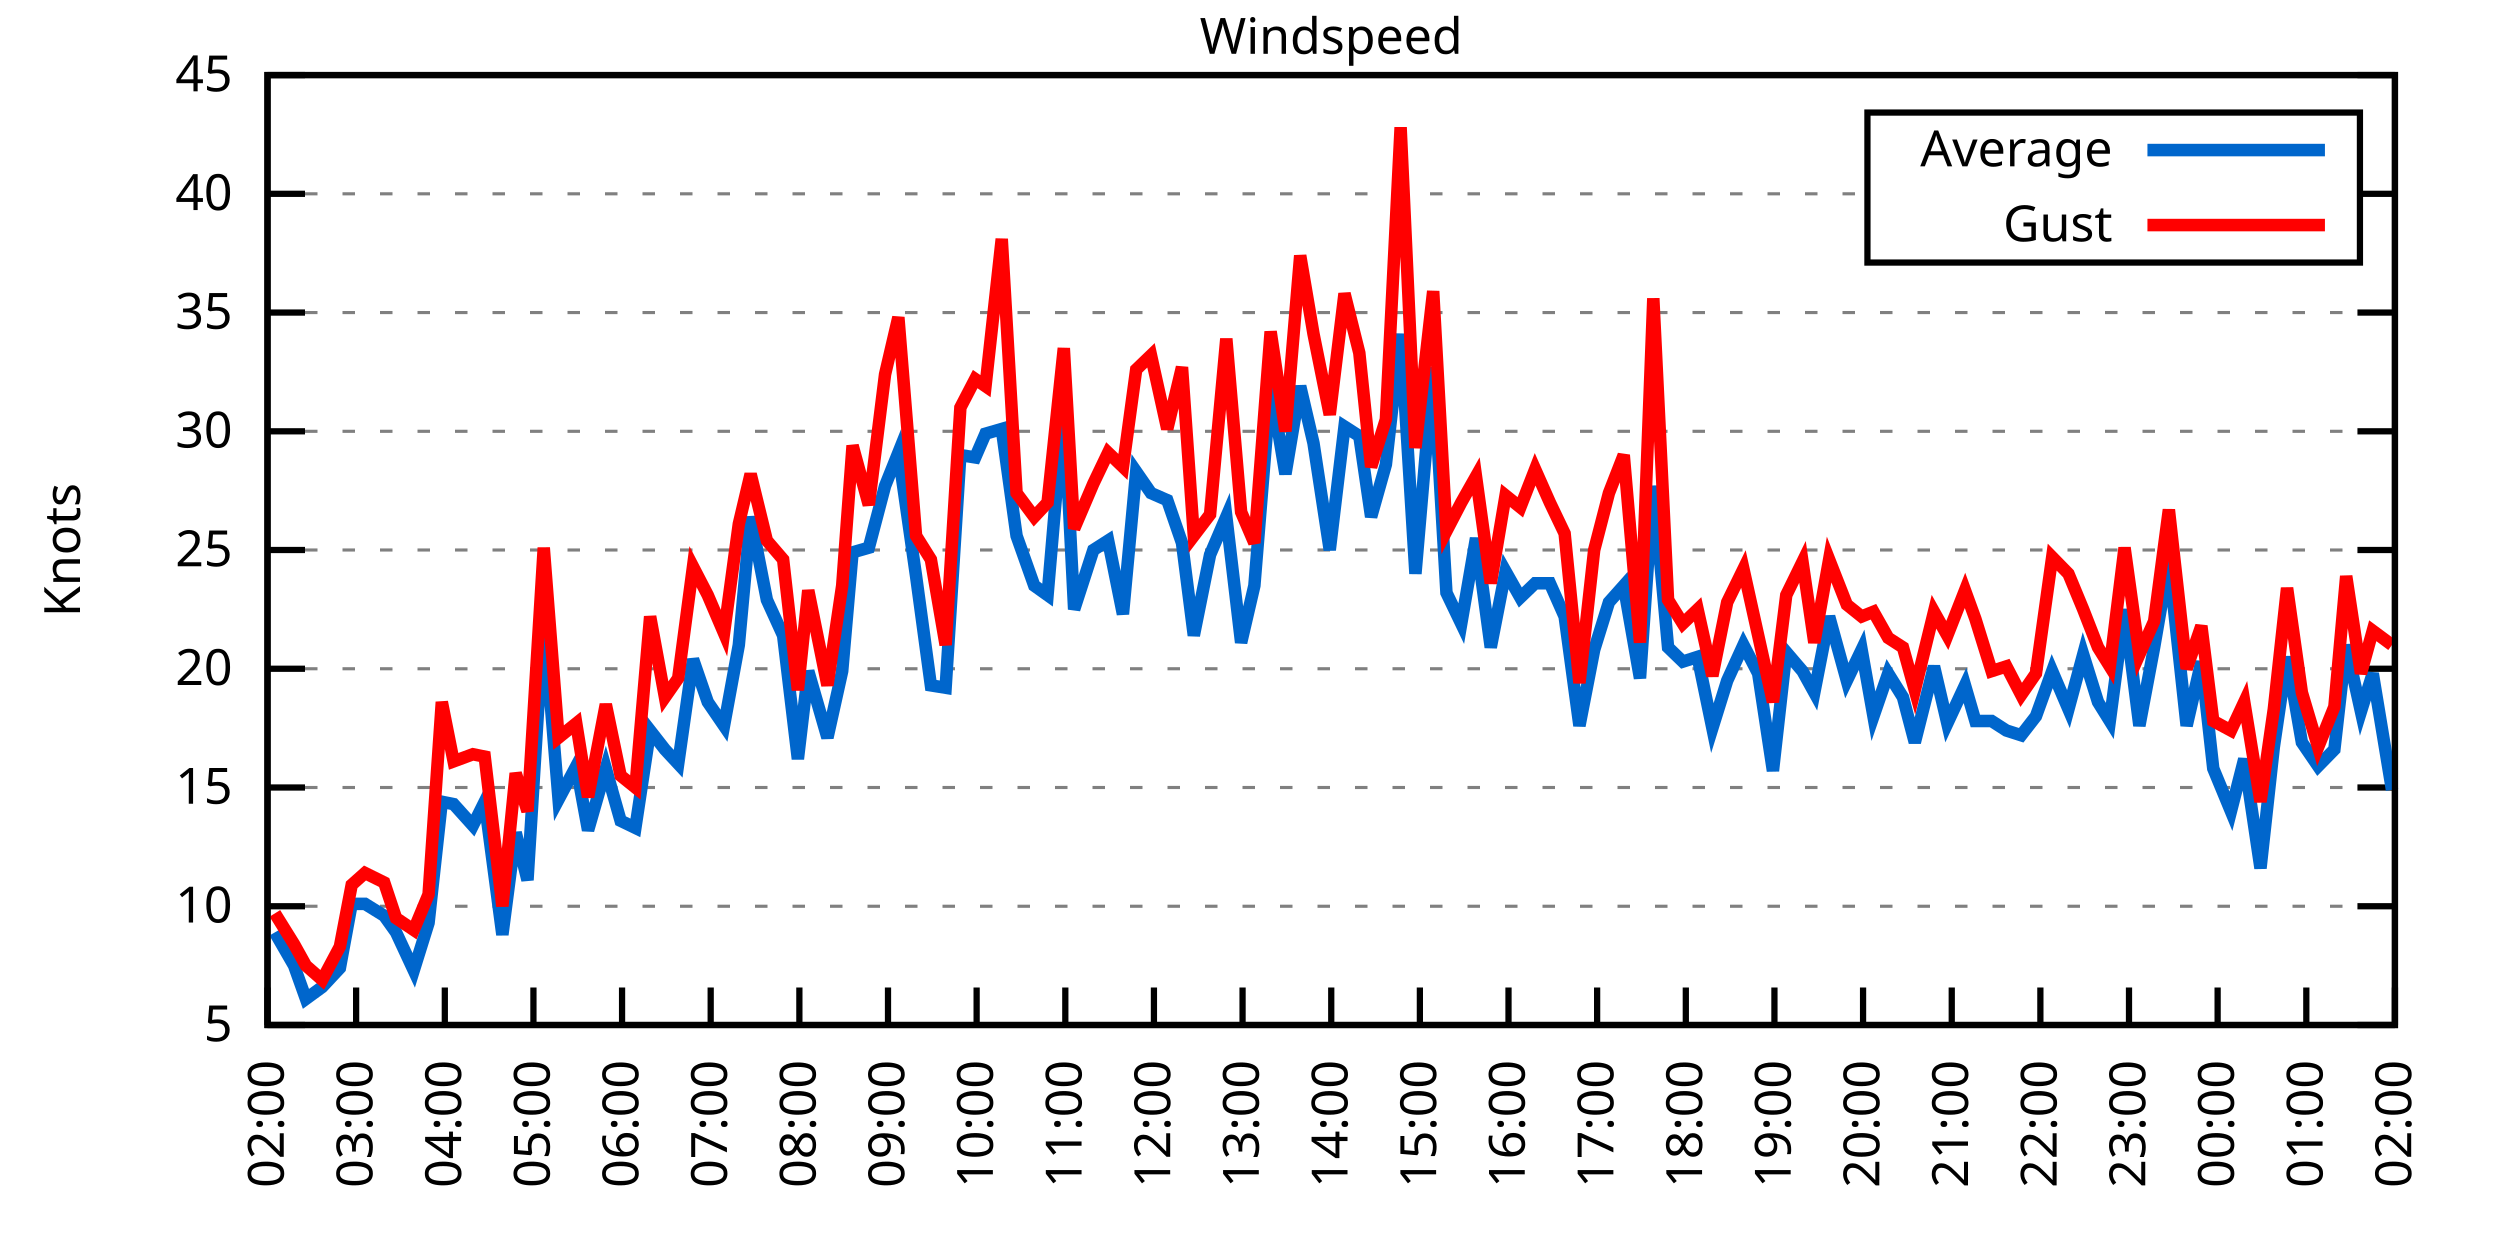
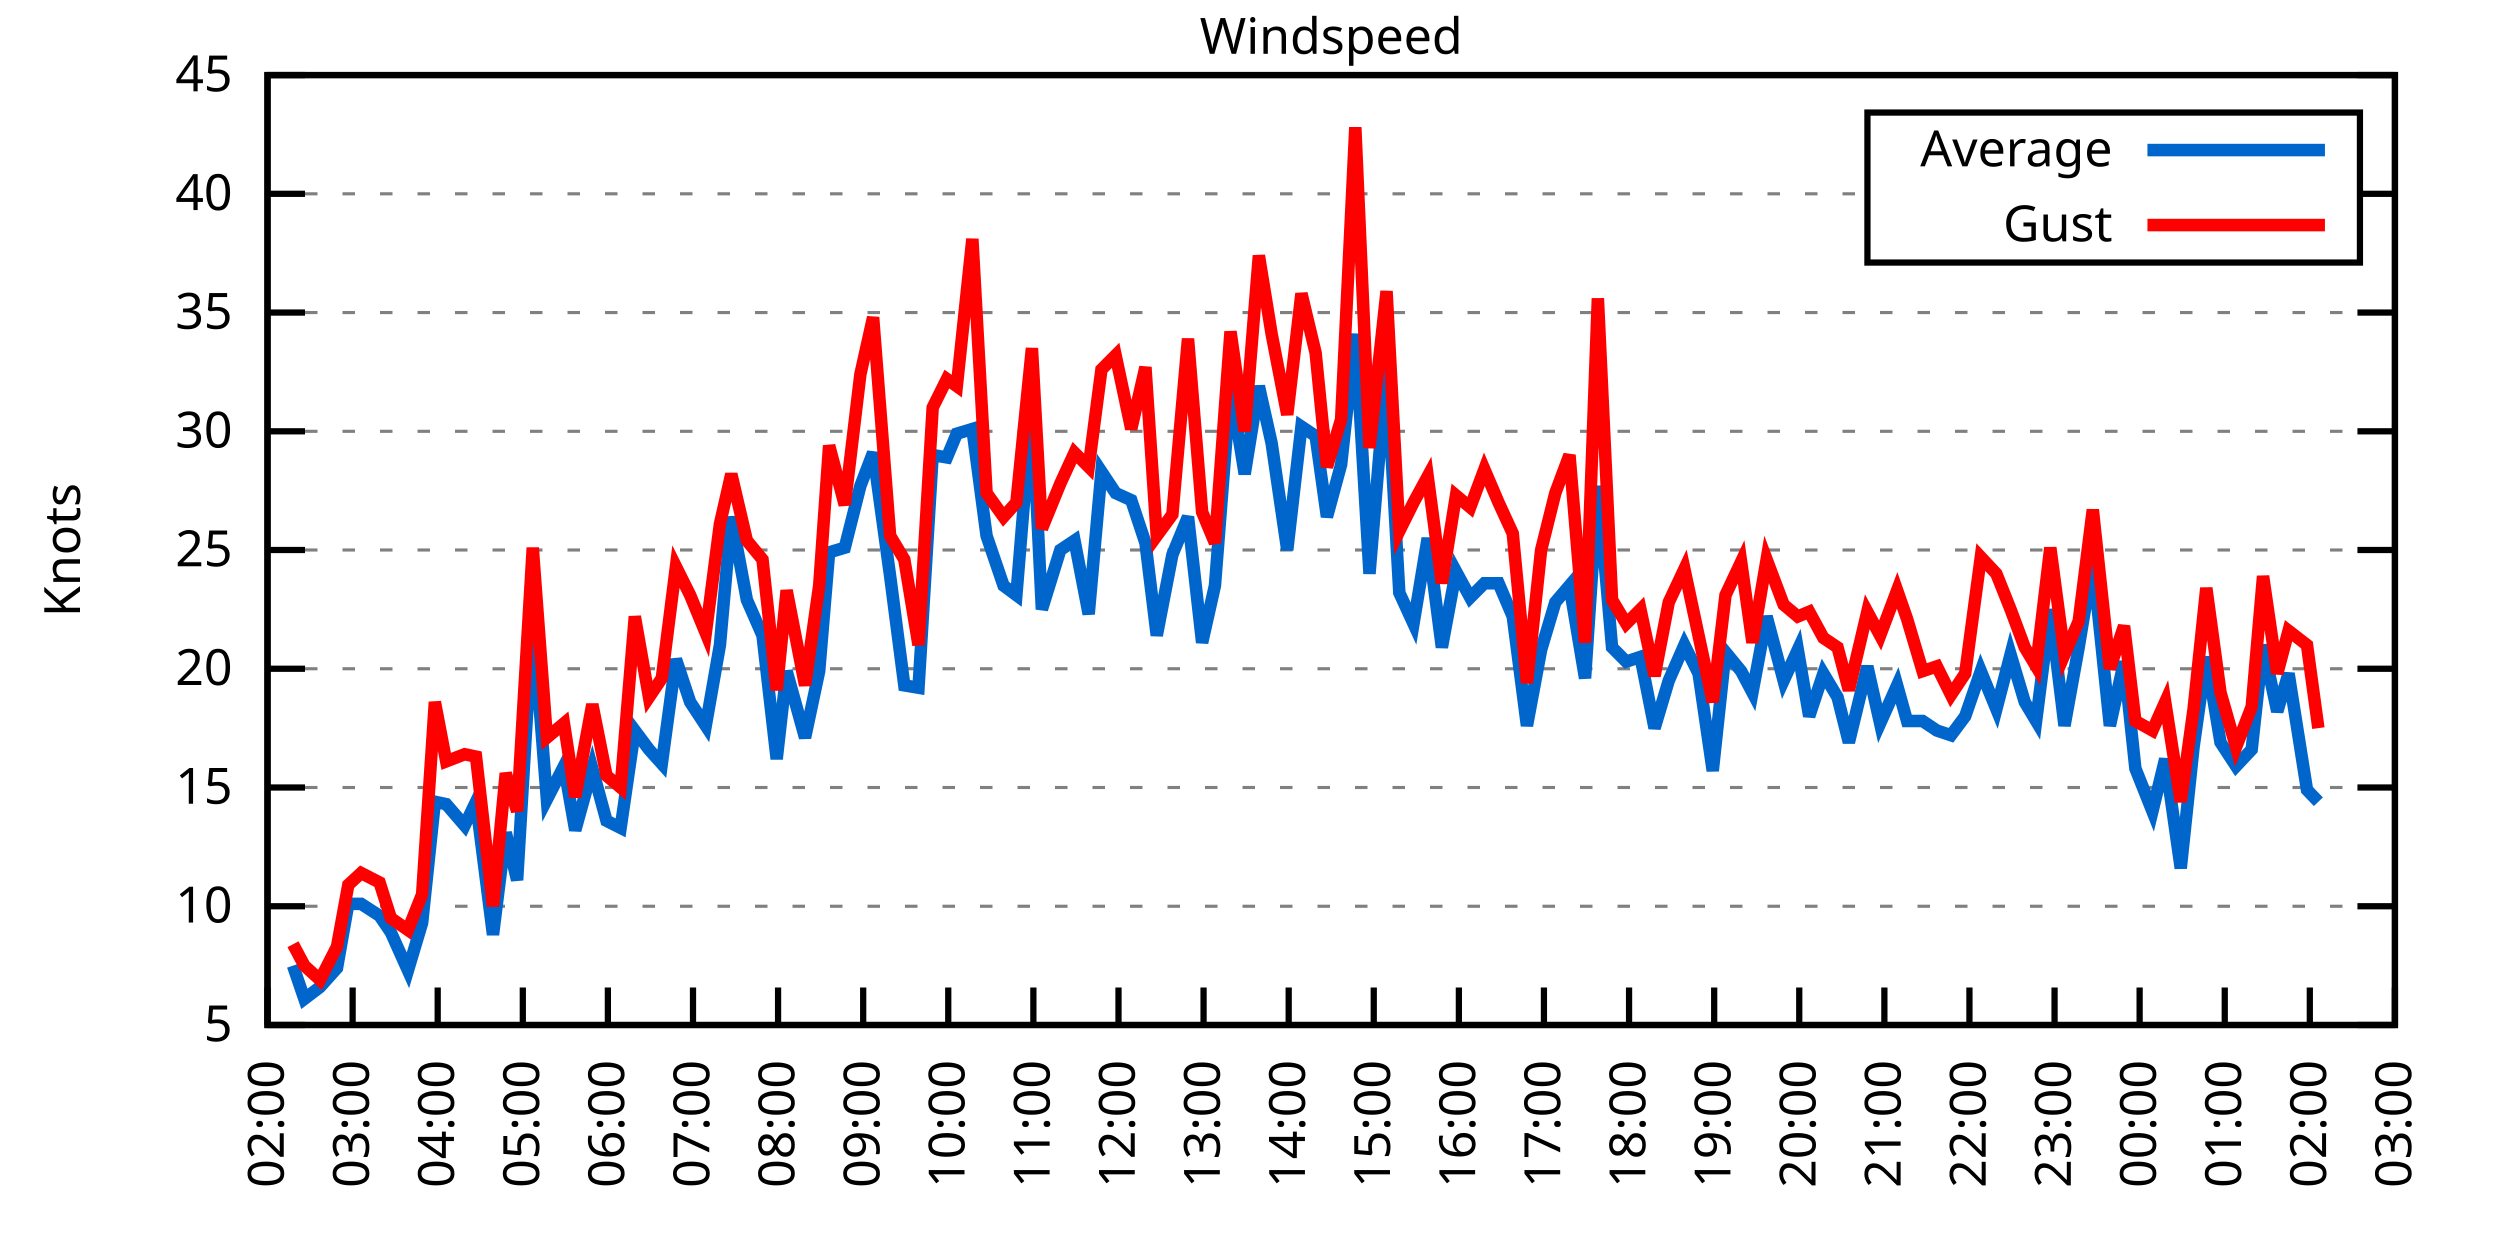
<svg xmlns="http://www.w3.org/2000/svg" xmlns:xlink="http://www.w3.org/1999/xlink" width="400" height="200" viewBox="0 0 400 200">
  <g id="gnuplot_canvas">
    <rect x="0" y="0" width="400" height="200" fill="none" />
    <defs>
      <circle id="gpDot" r="0.5" stroke-width="0.5" stroke="currentColor" />
      <path id="gpPt0" stroke-width="0.333" stroke="currentColor" d="M-1,0 h2 M0,-1 v2" />
      <path id="gpPt1" stroke-width="0.333" stroke="currentColor" d="M-1,-1 L1,1 M1,-1 L-1,1" />
      <path id="gpPt2" stroke-width="0.333" stroke="currentColor" d="M-1,0 L1,0 M0,-1 L0,1 M-1,-1 L1,1 M-1,1 L1,-1" />
      <rect id="gpPt3" stroke-width="0.333" stroke="currentColor" x="-1" y="-1" width="2" height="2" />
      <rect id="gpPt4" stroke-width="0.333" stroke="currentColor" fill="currentColor" x="-1" y="-1" width="2" height="2" />
      <circle id="gpPt5" stroke-width="0.333" stroke="currentColor" cx="0" cy="0" r="1" />
      <use xlink:href="#gpPt5" id="gpPt6" fill="currentColor" stroke="none" />
      <path id="gpPt7" stroke-width="0.333" stroke="currentColor" d="M0,-1.33 L-1.33,0.67 L1.33,0.67 z" />
      <use xlink:href="#gpPt7" id="gpPt8" fill="currentColor" stroke="none" />
      <use xlink:href="#gpPt7" id="gpPt9" stroke="currentColor" transform="rotate(180)" />
      <use xlink:href="#gpPt9" id="gpPt10" fill="currentColor" stroke="none" />
      <use xlink:href="#gpPt3" id="gpPt11" stroke="currentColor" transform="rotate(45)" />
      <use xlink:href="#gpPt11" id="gpPt12" fill="currentColor" stroke="none" />
      <path id="gpPt13" stroke-width="0.333" stroke="currentColor" d="M0,1.330 L1.265,0.411 L0.782,-1.067 L-0.782,-1.076 L-1.265,0.411 z" />
      <use xlink:href="#gpPt13" id="gpPt14" fill="currentColor" stroke="none" />
      <filter id="textbox" filterUnits="objectBoundingBox" x="0" y="0" height="1" width="1">
        <feFlood flood-color="white" flood-opacity="1" result="bgnd" />
        <feComposite in="SourceGraphic" in2="bgnd" operator="atop" />
      </filter>
      <filter id="greybox" filterUnits="objectBoundingBox" x="0" y="0" height="1" width="1">
        <feFlood flood-color="lightgrey" flood-opacity="1" result="grey" />
        <feComposite in="SourceGraphic" in2="grey" operator="atop" />
      </filter>
    </defs>
    <g fill="none" color="white" stroke="currentColor" stroke-width="1.00" stroke-linecap="butt" stroke-linejoin="miter">
</g>
    <g fill="none" color="black" stroke="currentColor" stroke-width="1.00" stroke-linecap="butt" stroke-linejoin="miter">
      <g stroke="none" shape-rendering="crispEdges">
        <polygon fill="rgb(255, 255, 255)" points="42.80,164.00 383.18,164.00 383.18,12.02 42.80,12.02 " />
      </g>
    </g>
    <g fill="none" color="black" stroke="currentColor" stroke-width="1.00" stroke-linecap="butt" stroke-linejoin="miter">
</g>
    <g fill="none" color="black" stroke="black" stroke-width="0.50" stroke-linecap="butt" stroke-linejoin="miter">
</g>
    <g fill="none" color="gray" stroke="currentColor" stroke-width="0.50" stroke-linecap="butt" stroke-linejoin="miter">
      <path stroke="gray" stroke-dasharray="2,4" class="gridline" d="M42.80,164.00 L383.19,164.00  " />
    </g>
    <g fill="none" color="gray" stroke="gray" stroke-width="1.00" stroke-linecap="butt" stroke-linejoin="miter">
</g>
    <g fill="none" color="black" stroke="currentColor" stroke-width="1.00" stroke-linecap="butt" stroke-linejoin="miter">
      <path stroke="black" d="M42.80,164.00 L48.80,164.00 M383.19,164.00 L377.19,164.00  " />
      <g transform="translate(37.20,166.60)" stroke="none" fill="black" font-family="Sans" font-size="8.00" text-anchor="end">
        <text>
          <tspan font-family="Sans"> 5</tspan>
        </text>
      </g>
    </g>
    <g fill="none" color="black" stroke="currentColor" stroke-width="1.00" stroke-linecap="butt" stroke-linejoin="miter">
</g>
    <g fill="none" color="black" stroke="black" stroke-width="0.50" stroke-linecap="butt" stroke-linejoin="miter">
</g>
    <g fill="none" color="gray" stroke="currentColor" stroke-width="0.50" stroke-linecap="butt" stroke-linejoin="miter">
      <path stroke="gray" stroke-dasharray="2,4" class="gridline" d="M42.80,145.00 L383.19,145.00  " />
    </g>
    <g fill="none" color="gray" stroke="gray" stroke-width="1.00" stroke-linecap="butt" stroke-linejoin="miter">
</g>
    <g fill="none" color="black" stroke="currentColor" stroke-width="1.00" stroke-linecap="butt" stroke-linejoin="miter">
      <path stroke="black" d="M42.80,145.00 L48.80,145.00 M383.19,145.00 L377.19,145.00  " />
      <g transform="translate(37.20,147.60)" stroke="none" fill="black" font-family="Sans" font-size="8.00" text-anchor="end">
        <text>
          <tspan font-family="Sans"> 10</tspan>
        </text>
      </g>
    </g>
    <g fill="none" color="black" stroke="currentColor" stroke-width="1.00" stroke-linecap="butt" stroke-linejoin="miter">
</g>
    <g fill="none" color="black" stroke="black" stroke-width="0.50" stroke-linecap="butt" stroke-linejoin="miter">
</g>
    <g fill="none" color="gray" stroke="currentColor" stroke-width="0.50" stroke-linecap="butt" stroke-linejoin="miter">
      <path stroke="gray" stroke-dasharray="2,4" class="gridline" d="M42.80,126.00 L383.19,126.00  " />
    </g>
    <g fill="none" color="gray" stroke="gray" stroke-width="1.00" stroke-linecap="butt" stroke-linejoin="miter">
</g>
    <g fill="none" color="black" stroke="currentColor" stroke-width="1.00" stroke-linecap="butt" stroke-linejoin="miter">
      <path stroke="black" d="M42.80,126.00 L48.80,126.00 M383.19,126.00 L377.19,126.00  " />
      <g transform="translate(37.20,128.60)" stroke="none" fill="black" font-family="Sans" font-size="8.00" text-anchor="end">
        <text>
          <tspan font-family="Sans"> 15</tspan>
        </text>
      </g>
    </g>
    <g fill="none" color="black" stroke="currentColor" stroke-width="1.00" stroke-linecap="butt" stroke-linejoin="miter">
</g>
    <g fill="none" color="black" stroke="black" stroke-width="0.50" stroke-linecap="butt" stroke-linejoin="miter">
</g>
    <g fill="none" color="gray" stroke="currentColor" stroke-width="0.50" stroke-linecap="butt" stroke-linejoin="miter">
      <path stroke="gray" stroke-dasharray="2,4" class="gridline" d="M42.80,107.00 L383.19,107.00  " />
    </g>
    <g fill="none" color="gray" stroke="gray" stroke-width="1.00" stroke-linecap="butt" stroke-linejoin="miter">
</g>
    <g fill="none" color="black" stroke="currentColor" stroke-width="1.00" stroke-linecap="butt" stroke-linejoin="miter">
      <path stroke="black" d="M42.80,107.00 L48.80,107.00 M383.19,107.00 L377.19,107.00  " />
      <g transform="translate(37.20,109.60)" stroke="none" fill="black" font-family="Sans" font-size="8.00" text-anchor="end">
        <text>
          <tspan font-family="Sans"> 20</tspan>
        </text>
      </g>
    </g>
    <g fill="none" color="black" stroke="currentColor" stroke-width="1.00" stroke-linecap="butt" stroke-linejoin="miter">
</g>
    <g fill="none" color="black" stroke="black" stroke-width="0.50" stroke-linecap="butt" stroke-linejoin="miter">
</g>
    <g fill="none" color="gray" stroke="currentColor" stroke-width="0.50" stroke-linecap="butt" stroke-linejoin="miter">
      <path stroke="gray" stroke-dasharray="2,4" class="gridline" d="M42.80,88.00 L383.19,88.00  " />
    </g>
    <g fill="none" color="gray" stroke="gray" stroke-width="1.00" stroke-linecap="butt" stroke-linejoin="miter">
</g>
    <g fill="none" color="black" stroke="currentColor" stroke-width="1.00" stroke-linecap="butt" stroke-linejoin="miter">
      <path stroke="black" d="M42.80,88.00 L48.80,88.00 M383.19,88.00 L377.19,88.00  " />
      <g transform="translate(37.20,90.60)" stroke="none" fill="black" font-family="Sans" font-size="8.00" text-anchor="end">
        <text>
          <tspan font-family="Sans"> 25</tspan>
        </text>
      </g>
    </g>
    <g fill="none" color="black" stroke="currentColor" stroke-width="1.00" stroke-linecap="butt" stroke-linejoin="miter">
</g>
    <g fill="none" color="black" stroke="black" stroke-width="0.50" stroke-linecap="butt" stroke-linejoin="miter">
</g>
    <g fill="none" color="gray" stroke="currentColor" stroke-width="0.50" stroke-linecap="butt" stroke-linejoin="miter">
      <path stroke="gray" stroke-dasharray="2,4" class="gridline" d="M42.80,69.01 L383.19,69.01  " />
    </g>
    <g fill="none" color="gray" stroke="gray" stroke-width="1.00" stroke-linecap="butt" stroke-linejoin="miter">
</g>
    <g fill="none" color="black" stroke="currentColor" stroke-width="1.00" stroke-linecap="butt" stroke-linejoin="miter">
      <path stroke="black" d="M42.80,69.01 L48.80,69.01 M383.19,69.01 L377.19,69.01  " />
      <g transform="translate(37.20,71.61)" stroke="none" fill="black" font-family="Sans" font-size="8.00" text-anchor="end">
        <text>
          <tspan font-family="Sans"> 30</tspan>
        </text>
      </g>
    </g>
    <g fill="none" color="black" stroke="currentColor" stroke-width="1.00" stroke-linecap="butt" stroke-linejoin="miter">
</g>
    <g fill="none" color="black" stroke="black" stroke-width="0.50" stroke-linecap="butt" stroke-linejoin="miter">
</g>
    <g fill="none" color="gray" stroke="currentColor" stroke-width="0.50" stroke-linecap="butt" stroke-linejoin="miter">
      <path stroke="gray" stroke-dasharray="2,4" class="gridline" d="M42.80,50.01 L383.19,50.01  " />
    </g>
    <g fill="none" color="gray" stroke="gray" stroke-width="1.00" stroke-linecap="butt" stroke-linejoin="miter">
</g>
    <g fill="none" color="black" stroke="currentColor" stroke-width="1.00" stroke-linecap="butt" stroke-linejoin="miter">
      <path stroke="black" d="M42.80,50.01 L48.80,50.01 M383.19,50.01 L377.19,50.01  " />
      <g transform="translate(37.20,52.61)" stroke="none" fill="black" font-family="Sans" font-size="8.00" text-anchor="end">
        <text>
          <tspan font-family="Sans"> 35</tspan>
        </text>
      </g>
    </g>
    <g fill="none" color="black" stroke="currentColor" stroke-width="1.00" stroke-linecap="butt" stroke-linejoin="miter">
</g>
    <g fill="none" color="black" stroke="black" stroke-width="0.50" stroke-linecap="butt" stroke-linejoin="miter">
</g>
    <g fill="none" color="gray" stroke="currentColor" stroke-width="0.50" stroke-linecap="butt" stroke-linejoin="miter">
      <path stroke="gray" stroke-dasharray="2,4" class="gridline" d="M42.80,31.01 L298.79,31.01 M377.59,31.01 L383.19,31.01  " />
    </g>
    <g fill="none" color="gray" stroke="gray" stroke-width="1.00" stroke-linecap="butt" stroke-linejoin="miter">
</g>
    <g fill="none" color="black" stroke="currentColor" stroke-width="1.00" stroke-linecap="butt" stroke-linejoin="miter">
      <path stroke="black" d="M42.80,31.01 L48.80,31.01 M383.19,31.01 L377.19,31.01  " />
      <g transform="translate(37.20,33.61)" stroke="none" fill="black" font-family="Sans" font-size="8.00" text-anchor="end">
        <text>
          <tspan font-family="Sans"> 40</tspan>
        </text>
      </g>
    </g>
    <g fill="none" color="black" stroke="currentColor" stroke-width="1.00" stroke-linecap="butt" stroke-linejoin="miter">
</g>
    <g fill="none" color="black" stroke="black" stroke-width="0.50" stroke-linecap="butt" stroke-linejoin="miter">
</g>
    <g fill="none" color="gray" stroke="currentColor" stroke-width="0.50" stroke-linecap="butt" stroke-linejoin="miter">
      <path stroke="gray" stroke-dasharray="2,4" class="gridline" d="M42.80,12.01 L383.19,12.01  " />
    </g>
    <g fill="none" color="gray" stroke="gray" stroke-width="1.00" stroke-linecap="butt" stroke-linejoin="miter">
</g>
    <g fill="none" color="black" stroke="currentColor" stroke-width="1.00" stroke-linecap="butt" stroke-linejoin="miter">
      <path stroke="black" d="M42.80,12.01 L48.80,12.01 M383.19,12.01 L377.19,12.01  " />
      <g transform="translate(37.20,14.61)" stroke="none" fill="black" font-family="Sans" font-size="8.00" text-anchor="end">
        <text>
          <tspan font-family="Sans"> 45</tspan>
        </text>
      </g>
    </g>
    <g fill="none" color="black" stroke="currentColor" stroke-width="1.00" stroke-linecap="butt" stroke-linejoin="miter">
      <path stroke="black" d="M42.80,164.00 L42.80,158.00  " />
      <g transform="translate(45.40,169.60) rotate(270.00)" stroke="none" fill="black" font-family="Sans" font-size="8.00" text-anchor="end">
        <text>
          <tspan font-family="Sans">02:00</tspan>
        </text>
      </g>
    </g>
    <g fill="none" color="black" stroke="currentColor" stroke-width="1.00" stroke-linecap="butt" stroke-linejoin="miter">
-       <path stroke="black" d="M56.98,164.00 L56.98,158.00  " />
-       <g transform="translate(59.58,169.60) rotate(270.00)" stroke="none" fill="black" font-family="Sans" font-size="8.00" text-anchor="end">
+       <path stroke="black" d="M56.42,164.00 L56.42,158.00  " />
+       <g transform="translate(59.02,169.60) rotate(270.00)" stroke="none" fill="black" font-family="Sans" font-size="8.00" text-anchor="end">
        <text>
          <tspan font-family="Sans">03:00</tspan>
        </text>
      </g>
    </g>
    <g fill="none" color="black" stroke="currentColor" stroke-width="1.00" stroke-linecap="butt" stroke-linejoin="miter">
-       <path stroke="black" d="M71.17,164.00 L71.17,158.00  " />
-       <g transform="translate(73.77,169.60) rotate(270.00)" stroke="none" fill="black" font-family="Sans" font-size="8.00" text-anchor="end">
+       <path stroke="black" d="M70.03,164.00 L70.03,158.00  " />
+       <g transform="translate(72.63,169.60) rotate(270.00)" stroke="none" fill="black" font-family="Sans" font-size="8.00" text-anchor="end">
        <text>
          <tspan font-family="Sans">04:00</tspan>
        </text>
      </g>
    </g>
    <g fill="none" color="black" stroke="currentColor" stroke-width="1.00" stroke-linecap="butt" stroke-linejoin="miter">
-       <path stroke="black" d="M85.35,164.00 L85.35,158.00  " />
-       <g transform="translate(87.95,169.60) rotate(270.00)" stroke="none" fill="black" font-family="Sans" font-size="8.00" text-anchor="end">
+       <path stroke="black" d="M83.65,164.00 L83.65,158.00  " />
+       <g transform="translate(86.25,169.60) rotate(270.00)" stroke="none" fill="black" font-family="Sans" font-size="8.00" text-anchor="end">
        <text>
          <tspan font-family="Sans">05:00</tspan>
        </text>
      </g>
    </g>
    <g fill="none" color="black" stroke="currentColor" stroke-width="1.00" stroke-linecap="butt" stroke-linejoin="miter">
-       <path stroke="black" d="M99.53,164.00 L99.53,158.00  " />
-       <g transform="translate(102.13,169.60) rotate(270.00)" stroke="none" fill="black" font-family="Sans" font-size="8.00" text-anchor="end">
+       <path stroke="black" d="M97.26,164.00 L97.26,158.00  " />
+       <g transform="translate(99.86,169.60) rotate(270.00)" stroke="none" fill="black" font-family="Sans" font-size="8.00" text-anchor="end">
        <text>
          <tspan font-family="Sans">06:00</tspan>
        </text>
      </g>
    </g>
    <g fill="none" color="black" stroke="currentColor" stroke-width="1.00" stroke-linecap="butt" stroke-linejoin="miter">
-       <path stroke="black" d="M113.71,164.00 L113.71,158.00  " />
-       <g transform="translate(116.31,169.60) rotate(270.00)" stroke="none" fill="black" font-family="Sans" font-size="8.00" text-anchor="end">
+       <path stroke="black" d="M110.88,164.00 L110.88,158.00  " />
+       <g transform="translate(113.48,169.60) rotate(270.00)" stroke="none" fill="black" font-family="Sans" font-size="8.00" text-anchor="end">
        <text>
          <tspan font-family="Sans">07:00</tspan>
        </text>
      </g>
    </g>
    <g fill="none" color="black" stroke="currentColor" stroke-width="1.00" stroke-linecap="butt" stroke-linejoin="miter">
-       <path stroke="black" d="M127.90,164.00 L127.90,158.00  " />
-       <g transform="translate(130.50,169.60) rotate(270.00)" stroke="none" fill="black" font-family="Sans" font-size="8.00" text-anchor="end">
+       <path stroke="black" d="M124.49,164.00 L124.49,158.00  " />
+       <g transform="translate(127.09,169.60) rotate(270.00)" stroke="none" fill="black" font-family="Sans" font-size="8.00" text-anchor="end">
        <text>
          <tspan font-family="Sans">08:00</tspan>
        </text>
      </g>
    </g>
    <g fill="none" color="black" stroke="currentColor" stroke-width="1.00" stroke-linecap="butt" stroke-linejoin="miter">
-       <path stroke="black" d="M142.08,164.00 L142.08,158.00  " />
-       <g transform="translate(144.68,169.60) rotate(270.00)" stroke="none" fill="black" font-family="Sans" font-size="8.00" text-anchor="end">
+       <path stroke="black" d="M138.11,164.00 L138.11,158.00  " />
+       <g transform="translate(140.71,169.60) rotate(270.00)" stroke="none" fill="black" font-family="Sans" font-size="8.00" text-anchor="end">
        <text>
          <tspan font-family="Sans">09:00</tspan>
        </text>
      </g>
    </g>
    <g fill="none" color="black" stroke="currentColor" stroke-width="1.00" stroke-linecap="butt" stroke-linejoin="miter">
-       <path stroke="black" d="M156.26,164.00 L156.26,158.00  " />
-       <g transform="translate(158.86,169.60) rotate(270.00)" stroke="none" fill="black" font-family="Sans" font-size="8.00" text-anchor="end">
+       <path stroke="black" d="M151.72,164.00 L151.72,158.00  " />
+       <g transform="translate(154.32,169.60) rotate(270.00)" stroke="none" fill="black" font-family="Sans" font-size="8.00" text-anchor="end">
        <text>
          <tspan font-family="Sans">10:00</tspan>
        </text>
      </g>
    </g>
    <g fill="none" color="black" stroke="currentColor" stroke-width="1.00" stroke-linecap="butt" stroke-linejoin="miter">
-       <path stroke="black" d="M170.45,164.00 L170.45,158.00  " />
-       <g transform="translate(173.05,169.60) rotate(270.00)" stroke="none" fill="black" font-family="Sans" font-size="8.00" text-anchor="end">
+       <path stroke="black" d="M165.34,164.00 L165.34,158.00  " />
+       <g transform="translate(167.94,169.60) rotate(270.00)" stroke="none" fill="black" font-family="Sans" font-size="8.00" text-anchor="end">
        <text>
          <tspan font-family="Sans">11:00</tspan>
        </text>
      </g>
    </g>
    <g fill="none" color="black" stroke="currentColor" stroke-width="1.00" stroke-linecap="butt" stroke-linejoin="miter">
-       <path stroke="black" d="M184.63,164.00 L184.63,158.00  " />
-       <g transform="translate(187.23,169.60) rotate(270.00)" stroke="none" fill="black" font-family="Sans" font-size="8.00" text-anchor="end">
+       <path stroke="black" d="M178.96,164.00 L178.96,158.00  " />
+       <g transform="translate(181.56,169.60) rotate(270.00)" stroke="none" fill="black" font-family="Sans" font-size="8.00" text-anchor="end">
        <text>
          <tspan font-family="Sans">12:00</tspan>
        </text>
      </g>
    </g>
    <g fill="none" color="black" stroke="currentColor" stroke-width="1.00" stroke-linecap="butt" stroke-linejoin="miter">
-       <path stroke="black" d="M198.81,164.00 L198.81,158.00  " />
-       <g transform="translate(201.41,169.60) rotate(270.00)" stroke="none" fill="black" font-family="Sans" font-size="8.00" text-anchor="end">
+       <path stroke="black" d="M192.57,164.00 L192.57,158.00  " />
+       <g transform="translate(195.17,169.60) rotate(270.00)" stroke="none" fill="black" font-family="Sans" font-size="8.00" text-anchor="end">
        <text>
          <tspan font-family="Sans">13:00</tspan>
        </text>
      </g>
    </g>
    <g fill="none" color="black" stroke="currentColor" stroke-width="1.00" stroke-linecap="butt" stroke-linejoin="miter">
-       <path stroke="black" d="M213.00,164.00 L213.00,158.00  " />
-       <g transform="translate(215.60,169.60) rotate(270.00)" stroke="none" fill="black" font-family="Sans" font-size="8.00" text-anchor="end">
+       <path stroke="black" d="M206.19,164.00 L206.19,158.00  " />
+       <g transform="translate(208.79,169.60) rotate(270.00)" stroke="none" fill="black" font-family="Sans" font-size="8.00" text-anchor="end">
        <text>
          <tspan font-family="Sans">14:00</tspan>
        </text>
      </g>
    </g>
    <g fill="none" color="black" stroke="currentColor" stroke-width="1.00" stroke-linecap="butt" stroke-linejoin="miter">
-       <path stroke="black" d="M227.18,164.00 L227.18,158.00  " />
-       <g transform="translate(229.78,169.60) rotate(270.00)" stroke="none" fill="black" font-family="Sans" font-size="8.00" text-anchor="end">
+       <path stroke="black" d="M219.80,164.00 L219.80,158.00  " />
+       <g transform="translate(222.40,169.60) rotate(270.00)" stroke="none" fill="black" font-family="Sans" font-size="8.00" text-anchor="end">
        <text>
          <tspan font-family="Sans">15:00</tspan>
        </text>
      </g>
    </g>
    <g fill="none" color="black" stroke="currentColor" stroke-width="1.00" stroke-linecap="butt" stroke-linejoin="miter">
-       <path stroke="black" d="M241.36,164.00 L241.36,158.00  " />
-       <g transform="translate(243.96,169.60) rotate(270.00)" stroke="none" fill="black" font-family="Sans" font-size="8.00" text-anchor="end">
+       <path stroke="black" d="M233.42,164.00 L233.42,158.00  " />
+       <g transform="translate(236.02,169.60) rotate(270.00)" stroke="none" fill="black" font-family="Sans" font-size="8.00" text-anchor="end">
        <text>
          <tspan font-family="Sans">16:00</tspan>
        </text>
      </g>
    </g>
    <g fill="none" color="black" stroke="currentColor" stroke-width="1.00" stroke-linecap="butt" stroke-linejoin="miter">
-       <path stroke="black" d="M255.54,164.00 L255.54,158.00  " />
-       <g transform="translate(258.14,169.60) rotate(270.00)" stroke="none" fill="black" font-family="Sans" font-size="8.00" text-anchor="end">
+       <path stroke="black" d="M247.03,164.00 L247.03,158.00  " />
+       <g transform="translate(249.63,169.60) rotate(270.00)" stroke="none" fill="black" font-family="Sans" font-size="8.00" text-anchor="end">
        <text>
          <tspan font-family="Sans">17:00</tspan>
        </text>
      </g>
    </g>
    <g fill="none" color="black" stroke="currentColor" stroke-width="1.00" stroke-linecap="butt" stroke-linejoin="miter">
-       <path stroke="black" d="M269.73,164.00 L269.73,158.00  " />
-       <g transform="translate(272.33,169.60) rotate(270.00)" stroke="none" fill="black" font-family="Sans" font-size="8.00" text-anchor="end">
+       <path stroke="black" d="M260.65,164.00 L260.65,158.00  " />
+       <g transform="translate(263.25,169.60) rotate(270.00)" stroke="none" fill="black" font-family="Sans" font-size="8.00" text-anchor="end">
        <text>
          <tspan font-family="Sans">18:00</tspan>
        </text>
      </g>
    </g>
    <g fill="none" color="black" stroke="currentColor" stroke-width="1.00" stroke-linecap="butt" stroke-linejoin="miter">
-       <path stroke="black" d="M283.91,164.00 L283.91,158.00  " />
-       <g transform="translate(286.51,169.60) rotate(270.00)" stroke="none" fill="black" font-family="Sans" font-size="8.00" text-anchor="end">
+       <path stroke="black" d="M274.27,164.00 L274.27,158.00  " />
+       <g transform="translate(276.87,169.60) rotate(270.00)" stroke="none" fill="black" font-family="Sans" font-size="8.00" text-anchor="end">
        <text>
          <tspan font-family="Sans">19:00</tspan>
        </text>
      </g>
    </g>
    <g fill="none" color="black" stroke="currentColor" stroke-width="1.00" stroke-linecap="butt" stroke-linejoin="miter">
-       <path stroke="black" d="M298.09,164.00 L298.09,158.00  " />
-       <g transform="translate(300.69,169.60) rotate(270.00)" stroke="none" fill="black" font-family="Sans" font-size="8.00" text-anchor="end">
+       <path stroke="black" d="M287.88,164.00 L287.88,158.00  " />
+       <g transform="translate(290.48,169.60) rotate(270.00)" stroke="none" fill="black" font-family="Sans" font-size="8.00" text-anchor="end">
        <text>
          <tspan font-family="Sans">20:00</tspan>
        </text>
      </g>
    </g>
    <g fill="none" color="black" stroke="currentColor" stroke-width="1.00" stroke-linecap="butt" stroke-linejoin="miter">
-       <path stroke="black" d="M312.28,164.00 L312.28,158.00  " />
-       <g transform="translate(314.88,169.60) rotate(270.00)" stroke="none" fill="black" font-family="Sans" font-size="8.00" text-anchor="end">
+       <path stroke="black" d="M301.50,164.00 L301.50,158.00  " />
+       <g transform="translate(304.10,169.60) rotate(270.00)" stroke="none" fill="black" font-family="Sans" font-size="8.00" text-anchor="end">
        <text>
          <tspan font-family="Sans">21:00</tspan>
        </text>
      </g>
    </g>
    <g fill="none" color="black" stroke="currentColor" stroke-width="1.00" stroke-linecap="butt" stroke-linejoin="miter">
-       <path stroke="black" d="M326.46,164.00 L326.46,158.00  " />
-       <g transform="translate(329.06,169.60) rotate(270.00)" stroke="none" fill="black" font-family="Sans" font-size="8.00" text-anchor="end">
+       <path stroke="black" d="M315.11,164.00 L315.11,158.00  " />
+       <g transform="translate(317.71,169.60) rotate(270.00)" stroke="none" fill="black" font-family="Sans" font-size="8.00" text-anchor="end">
        <text>
          <tspan font-family="Sans">22:00</tspan>
        </text>
      </g>
    </g>
    <g fill="none" color="black" stroke="currentColor" stroke-width="1.00" stroke-linecap="butt" stroke-linejoin="miter">
-       <path stroke="black" d="M340.64,164.00 L340.64,158.00  " />
-       <g transform="translate(343.24,169.60) rotate(270.00)" stroke="none" fill="black" font-family="Sans" font-size="8.00" text-anchor="end">
+       <path stroke="black" d="M328.73,164.00 L328.73,158.00  " />
+       <g transform="translate(331.33,169.60) rotate(270.00)" stroke="none" fill="black" font-family="Sans" font-size="8.00" text-anchor="end">
        <text>
          <tspan font-family="Sans">23:00</tspan>
        </text>
      </g>
    </g>
    <g fill="none" color="black" stroke="currentColor" stroke-width="1.00" stroke-linecap="butt" stroke-linejoin="miter">
-       <path stroke="black" d="M354.82,164.00 L354.82,158.00  " />
-       <g transform="translate(357.42,169.60) rotate(270.00)" stroke="none" fill="black" font-family="Sans" font-size="8.00" text-anchor="end">
+       <path stroke="black" d="M342.34,164.00 L342.34,158.00  " />
+       <g transform="translate(344.94,169.60) rotate(270.00)" stroke="none" fill="black" font-family="Sans" font-size="8.00" text-anchor="end">
        <text>
          <tspan font-family="Sans">00:00</tspan>
        </text>
      </g>
    </g>
    <g fill="none" color="black" stroke="currentColor" stroke-width="1.00" stroke-linecap="butt" stroke-linejoin="miter">
-       <path stroke="black" d="M369.01,164.00 L369.01,158.00  " />
-       <g transform="translate(371.61,169.60) rotate(270.00)" stroke="none" fill="black" font-family="Sans" font-size="8.00" text-anchor="end">
+       <path stroke="black" d="M355.96,164.00 L355.96,158.00  " />
+       <g transform="translate(358.56,169.60) rotate(270.00)" stroke="none" fill="black" font-family="Sans" font-size="8.00" text-anchor="end">
        <text>
          <tspan font-family="Sans">01:00</tspan>
+         </text>
+       </g>
+     </g>
+     <g fill="none" color="black" stroke="currentColor" stroke-width="1.00" stroke-linecap="butt" stroke-linejoin="miter">
+       <path stroke="black" d="M369.57,164.00 L369.57,158.00  " />
+       <g transform="translate(372.17,169.60) rotate(270.00)" stroke="none" fill="black" font-family="Sans" font-size="8.00" text-anchor="end">
+         <text>
+           <tspan font-family="Sans">02:00</tspan>
        </text>
      </g>
    </g>
    <g fill="none" color="black" stroke="currentColor" stroke-width="1.00" stroke-linecap="butt" stroke-linejoin="miter">
      <path stroke="black" d="M383.19,164.00 L383.19,158.00  " />
      <g transform="translate(385.79,169.60) rotate(270.00)" stroke="none" fill="black" font-family="Sans" font-size="8.00" text-anchor="end">
        <text>
-           <tspan font-family="Sans">02:00</tspan>
+           <tspan font-family="Sans">03:00</tspan>
        </text>
      </g>
    </g>
    <g fill="none" color="black" stroke="currentColor" stroke-width="1.00" stroke-linecap="butt" stroke-linejoin="miter">
</g>
    <g fill="none" color="black" stroke="currentColor" stroke-width="1.00" stroke-linecap="butt" stroke-linejoin="miter">
      <path stroke="black" d="M42.80,12.01 L42.80,164.00 L383.19,164.00 L383.19,12.01 L42.80,12.01 Z  " />
    </g>
    <g fill="none" color="black" stroke="currentColor" stroke-width="1.00" stroke-linecap="butt" stroke-linejoin="miter">
</g>
    <g fill="none" color="black" stroke="currentColor" stroke-width="1.00" stroke-linecap="butt" stroke-linejoin="miter">
      <path stroke="black" d="M298.79,42.01 L298.79,18.01 L377.59,18.01 L377.59,42.01 L298.79,42.01 Z  " />
    </g>
    <g id="Windspeed_plot_1">
      <g fill="none" color="white" stroke="black" stroke-width="2.00" stroke-linecap="butt" stroke-linejoin="miter">
</g>
      <g fill="none" color="black" stroke="currentColor" stroke-width="2.00" stroke-linecap="butt" stroke-linejoin="miter">
        <g transform="translate(337.99,26.61)" stroke="none" fill="black" font-family="Sans" font-size="8.00" text-anchor="end">
          <text>
            <tspan font-family="Sans">Average</tspan>
          </text>
        </g>
      </g>
      <g fill="none" color="black" stroke="currentColor" stroke-width="2.00" stroke-linecap="butt" stroke-linejoin="miter">
-         <path stroke="rgb(  0, 102, 204)" d="M343.59,24.01 L371.99,24.01 M43.98,149.18 L47.05,154.50 L48.95,159.82 L51.55,157.92 L54.38,154.88 L56.27,144.62   L58.40,144.62 L61.47,146.52 L63.37,149.18 L66.20,155.26 L68.57,147.66 L70.69,128.28 L72.58,128.66 L75.66,132.08   L77.55,128.28 L80.38,149.56 L82.51,133.22 L84.40,140.82 L87.00,99.02 L89.37,127.90 L92.20,122.58 L94.09,132.84   L96.93,122.96 L99.30,131.32 L101.66,132.46 L104.02,116.88 L106.39,119.92 L108.51,122.20 L110.88,105.48 L113.24,112.32   L115.84,116.12 L118.21,103.20 L120.10,82.69 L122.70,95.98 L125.30,101.68 L127.66,121.44 L129.32,107.38 L132.39,118.02   L134.75,107.38 L136.41,88.38 L139.01,87.63 L141.61,77.75 L143.74,72.43 L146.57,92.18 L148.94,109.66 L151.30,110.04   L153.66,72.81 L156.03,73.19 L157.68,69.39 L160.28,68.63 L162.65,85.73 L165.48,93.70 L167.61,95.22 L170.21,64.83   L171.86,97.50 L174.94,88.00 L177.30,86.49 L179.67,98.26 L181.79,75.47 L184.16,78.89 L186.76,80.03 L189.12,86.87   L191.01,101.68 L193.61,88.76 L196.21,82.69 L198.58,102.82 L200.70,93.70 L203.30,61.79 L205.67,75.85 L208.03,61.79   L210.16,70.91 L212.76,88.00 L215.12,68.25 L217.49,69.77 L219.38,82.69 L221.74,74.33 L224.10,53.43 L226.47,91.80   L229.31,58.75 L231.43,94.84 L233.80,99.78 L236.16,86.11 L238.52,103.58 L240.89,91.42 L243.25,95.60 L245.62,93.32   L247.98,93.32 L250.34,98.64 L252.71,116.12 L255.07,103.96 L257.43,96.36 L259.80,93.70 L262.40,108.52 L264.53,77.75   L266.89,103.58 L269.25,105.86 L271.62,105.10 L273.98,116.50 L276.35,108.90 L278.95,103.20 L281.31,107.76 L283.67,123.34   L285.80,104.34 L288.40,107.38 L290.29,110.80 L292.66,98.64 L295.49,108.90 L297.86,103.96 L299.75,114.60 L302.11,107.76   L304.47,111.56 L306.37,118.78 L309.44,106.62 L311.57,115.74 L314.40,109.66 L316.06,115.36 L318.66,115.36 L321.02,116.88   L323.39,117.64 L325.75,114.60 L328.35,107.38 L330.95,113.46 L333.31,104.72 L335.68,112.32 L337.57,115.36 L339.93,97.50   L342.30,116.12 L344.66,103.58 L347.02,89.90 L349.86,116.12 L352.22,105.86 L354.12,122.96 L356.95,129.80 L359.08,121.44   L361.68,138.92 L363.81,119.54 L365.93,105.10 L368.30,118.78 L370.90,122.58 L373.50,119.92 L375.39,103.20 L377.75,113.84   L379.64,107.76 L382.72,126.38  " />
+         <path stroke="rgb(  0, 102, 204)" d="M343.59,24.01 L371.99,24.01 M46.88,154.50 L48.70,159.82 L51.20,157.92 L53.92,154.88 L55.73,144.62 L57.78,144.62   L60.73,146.52 L62.54,149.18 L65.27,155.26 L67.54,147.66 L69.58,128.28 L71.39,128.66 L74.34,132.08 L76.16,128.28   L78.88,149.56 L80.92,133.22 L82.74,140.82 L85.24,99.02 L87.50,127.90 L90.23,122.58 L92.04,132.84 L94.77,122.96   L97.04,131.32 L99.30,132.46 L101.57,116.88 L103.84,119.92 L105.89,122.20 L108.15,105.48 L110.42,112.32 L112.92,116.12   L115.19,103.20 L117.01,82.69 L119.50,95.98 L122.00,101.68 L124.27,121.44 L125.86,107.38 L128.81,118.02 L131.07,107.38   L132.66,88.38 L135.16,87.63 L137.66,77.75 L139.70,72.43 L142.42,92.18 L144.69,109.66 L146.96,110.04 L149.23,72.81   L151.50,73.19 L153.09,69.39 L155.58,68.63 L157.85,85.73 L160.57,93.70 L162.62,95.22 L165.11,64.83 L166.70,97.50   L169.65,88.00 L171.92,86.49 L174.19,98.26 L176.23,75.47 L178.50,78.89 L181.00,80.03 L183.27,86.87 L185.08,101.68   L187.58,88.76 L190.08,82.69 L192.34,102.82 L194.39,93.70 L196.88,61.79 L199.15,75.85 L201.42,61.79 L203.46,70.91   L205.96,88.00 L208.23,68.25 L210.50,69.77 L212.31,82.69 L214.58,74.33 L216.85,53.43 L219.12,91.80 L221.85,58.75   L223.89,94.84 L226.16,99.78 L228.43,86.11 L230.70,103.58 L232.96,91.42 L235.23,95.60 L237.50,93.32 L239.77,93.32   L242.04,98.64 L244.31,116.12 L246.58,103.96 L248.85,96.36 L251.12,93.70 L253.61,108.52 L255.66,77.75 L257.93,103.58   L260.20,105.86 L262.47,105.10 L264.73,116.50 L267.00,108.90 L269.50,103.20 L271.77,107.76 L274.04,123.34 L276.08,104.34   L278.58,107.38 L280.39,110.80 L282.66,98.64 L285.38,108.90 L287.65,103.96 L289.47,114.60 L291.74,107.76 L294.01,111.56   L295.82,118.78 L298.77,106.62 L300.82,115.74 L303.54,109.66 L305.13,115.36 L307.62,115.36 L309.89,116.88 L312.16,117.64   L314.43,114.60 L316.93,107.38 L319.42,113.46 L321.69,104.72 L323.96,112.32 L325.78,115.36 L328.05,97.50 L330.32,116.12   L332.59,103.58 L334.85,89.90 L337.58,116.12 L339.85,105.86 L341.66,122.96 L344.39,129.80 L346.43,121.44 L348.92,138.92   L350.97,119.54 L353.01,105.10 L355.28,118.78 L357.77,122.58 L360.27,119.92 L362.09,103.20 L364.36,113.84 L366.17,107.76   L369.12,126.38 L370.94,128.28  " />
      </g>
    </g>
    <g id="Windspeed_plot_2">
      <g fill="none" color="black" stroke="currentColor" stroke-width="2.00" stroke-linecap="butt" stroke-linejoin="miter">
        <g transform="translate(337.99,38.61)" stroke="none" fill="black" font-family="Sans" font-size="8.00" text-anchor="end">
          <text>
            <tspan font-family="Sans">Gust</tspan>
          </text>
        </g>
      </g>
      <g fill="none" color="black" stroke="currentColor" stroke-width="2.00" stroke-linecap="butt" stroke-linejoin="miter">
-         <path stroke="rgb(255,   0,   0)" d="M343.59,36.01 L371.99,36.01 M43.98,146.14 L47.05,151.08 L48.95,154.50 L51.55,156.78 L54.38,151.46 L56.27,141.58   L58.40,139.68 L61.47,141.20 L63.37,146.90 L66.20,148.80 L68.57,143.10 L70.69,112.32 L72.58,121.82 L75.66,120.68   L77.55,121.06 L80.38,145.00 L82.51,123.72 L84.40,129.80 L87.00,87.63 L89.37,118.02 L92.20,115.74 L94.09,127.52   L96.93,112.70 L99.30,124.10 L101.66,126.00 L104.02,98.64 L106.39,111.56 L108.51,108.52 L110.88,90.66 L113.24,95.22   L115.84,101.30 L118.21,83.83 L120.10,75.85 L122.70,86.49 L125.30,89.52 L127.66,110.42 L129.32,94.46 L132.39,109.66   L134.75,93.70 L136.41,71.29 L139.01,80.79 L141.61,59.89 L143.74,50.77 L146.57,85.73 L148.94,89.52 L151.30,103.20   L153.66,65.21 L156.03,60.65 L157.68,61.79 L160.28,38.23 L162.65,78.89 L165.48,82.69 L167.61,80.41 L170.21,55.71   L171.86,84.59 L174.94,77.37 L177.30,72.43 L179.67,74.71 L181.79,59.13 L184.16,56.85 L186.76,68.63 L189.12,58.75   L191.01,85.73 L193.61,82.31 L196.21,54.19 L198.58,81.93 L200.70,86.87 L203.30,53.05 L205.67,69.01 L208.03,40.89   L210.16,53.43 L212.76,66.35 L215.12,46.97 L217.49,56.47 L219.38,74.71 L221.74,67.11 L224.10,20.37 L226.47,71.67   L229.31,46.59 L231.43,84.97 L233.80,80.41 L236.16,76.23 L238.52,93.32 L240.89,79.27 L243.25,81.17 L245.62,75.09   L247.98,80.41 L250.34,85.35 L252.71,109.28 L255.07,88.00 L257.43,78.89 L259.80,72.81 L262.40,102.82 L264.53,47.73   L266.89,95.98 L269.25,99.78 L271.62,97.50 L273.98,108.14 L276.35,96.36 L278.95,91.04 L281.31,101.68 L283.67,112.32   L285.80,95.22 L288.40,89.90 L290.29,102.82 L292.66,89.52 L295.49,96.74 L297.86,98.64 L299.75,97.88 L302.11,102.06   L304.47,103.58 L306.37,110.42 L309.44,97.88 L311.57,101.68 L314.40,94.46 L316.06,99.02 L318.66,107.38 L321.02,106.62   L323.39,111.18 L325.75,107.76 L328.35,89.14 L330.95,91.80 L333.31,97.50 L335.68,103.58 L337.57,106.62 L339.93,87.63   L342.30,104.72 L344.66,99.40 L347.02,81.55 L349.86,107.00 L352.22,100.16 L354.12,115.36 L356.95,116.88 L359.08,112.32   L361.68,128.28 L363.81,113.46 L365.93,94.08 L368.30,110.80 L370.90,119.54 L373.50,113.08 L375.39,92.18 L377.75,107.76   L379.64,100.92 L382.72,103.20  " />
+         <path stroke="rgb(255,   0,   0)" d="M343.59,36.01 L371.99,36.01 M46.88,151.08 L48.70,154.50 L51.20,156.78 L53.92,151.46 L55.73,141.58 L57.78,139.68   L60.73,141.20 L62.54,146.90 L65.27,148.80 L67.54,143.10 L69.58,112.32 L71.39,121.82 L74.34,120.68 L76.16,121.06   L78.88,145.00 L80.92,123.72 L82.74,129.80 L85.24,87.63 L87.50,118.02 L90.23,115.74 L92.04,127.52 L94.77,112.70   L97.04,124.10 L99.30,126.00 L101.57,98.64 L103.84,111.56 L105.89,108.52 L108.15,90.66 L110.42,95.22 L112.92,101.30   L115.19,83.83 L117.01,75.85 L119.50,86.49 L122.00,89.52 L124.27,110.42 L125.86,94.46 L128.81,109.66 L131.07,93.70   L132.66,71.29 L135.16,80.79 L137.66,59.89 L139.70,50.77 L142.42,85.73 L144.69,89.52 L146.96,103.20 L149.23,65.21   L151.50,60.65 L153.09,61.79 L155.58,38.23 L157.85,78.89 L160.57,82.69 L162.62,80.41 L165.11,55.71 L166.70,84.59   L169.65,77.37 L171.92,72.43 L174.19,74.71 L176.23,59.13 L178.50,56.85 L181.00,68.63 L183.27,58.75 L185.08,85.73   L187.58,82.31 L190.08,54.19 L192.34,81.93 L194.39,86.87 L196.88,53.05 L199.15,69.01 L201.42,40.89 L203.46,53.43   L205.96,66.35 L208.23,46.97 L210.50,56.47 L212.31,74.71 L214.58,67.11 L216.85,20.37 L219.12,71.67 L221.85,46.59   L223.89,84.97 L226.16,80.41 L228.43,76.23 L230.70,93.32 L232.96,79.27 L235.23,81.17 L237.50,75.09 L239.77,80.41   L242.04,85.35 L244.31,109.28 L246.58,88.00 L248.85,78.89 L251.12,72.81 L253.61,102.82 L255.66,47.73 L257.93,95.98   L260.20,99.78 L262.47,97.50 L264.73,108.14 L267.00,96.36 L269.50,91.04 L271.77,101.68 L274.04,112.32 L276.08,95.22   L278.58,89.90 L280.39,102.82 L282.66,89.52 L285.38,96.74 L287.65,98.64 L289.47,97.88 L291.74,102.06 L294.01,103.58   L295.82,110.42 L298.77,97.88 L300.82,101.68 L303.54,94.46 L305.13,99.02 L307.62,107.38 L309.89,106.62 L312.16,111.18   L314.43,107.76 L316.93,89.14 L319.42,91.80 L321.69,97.50 L323.96,103.58 L325.78,106.62 L328.05,87.63 L330.32,104.72   L332.59,99.40 L334.85,81.55 L337.58,107.00 L339.85,100.16 L341.66,115.36 L344.39,116.88 L346.43,112.32 L348.92,128.28   L350.97,113.46 L353.01,94.08 L355.28,110.80 L357.77,119.54 L360.27,113.08 L362.09,92.18 L364.36,107.76 L366.17,100.92   L369.12,103.20 L370.94,116.50  " />
      </g>
    </g>
    <g fill="none" color="black" stroke="currentColor" stroke-width="2.00" stroke-linecap="butt" stroke-linejoin="miter">
</g>
    <g fill="none" color="black" stroke="black" stroke-width="1.00" stroke-linecap="butt" stroke-linejoin="miter">
</g>
    <g fill="none" color="black" stroke="currentColor" stroke-width="1.00" stroke-linecap="butt" stroke-linejoin="miter">
      <path stroke="black" d="M42.80,12.01 L42.80,164.00 L383.19,164.00 L383.19,12.01 L42.80,12.01 Z  " />
      <g transform="translate(12.80,88.01) rotate(270.00)" stroke="none" fill="black" font-family="Sans" font-size="8.00" text-anchor="middle">
        <text>
          <tspan font-family="Sans">Knots</tspan>
        </text>
      </g>
    </g>
    <g fill="none" color="black" stroke="currentColor" stroke-width="1.00" stroke-linecap="butt" stroke-linejoin="miter">
</g>
    <g fill="none" color="black" stroke="currentColor" stroke-width="1.00" stroke-linecap="butt" stroke-linejoin="miter">
      <g transform="translate(212.99,8.61)" stroke="none" fill="black" font-family="Sans" font-size="8.00" text-anchor="middle">
        <text>
          <tspan font-family="Sans">Windspeed</tspan>
        </text>
      </g>
    </g>
    <g fill="none" color="black" stroke="currentColor" stroke-width="1.00" stroke-linecap="butt" stroke-linejoin="miter">
</g>
  </g>
</svg>
